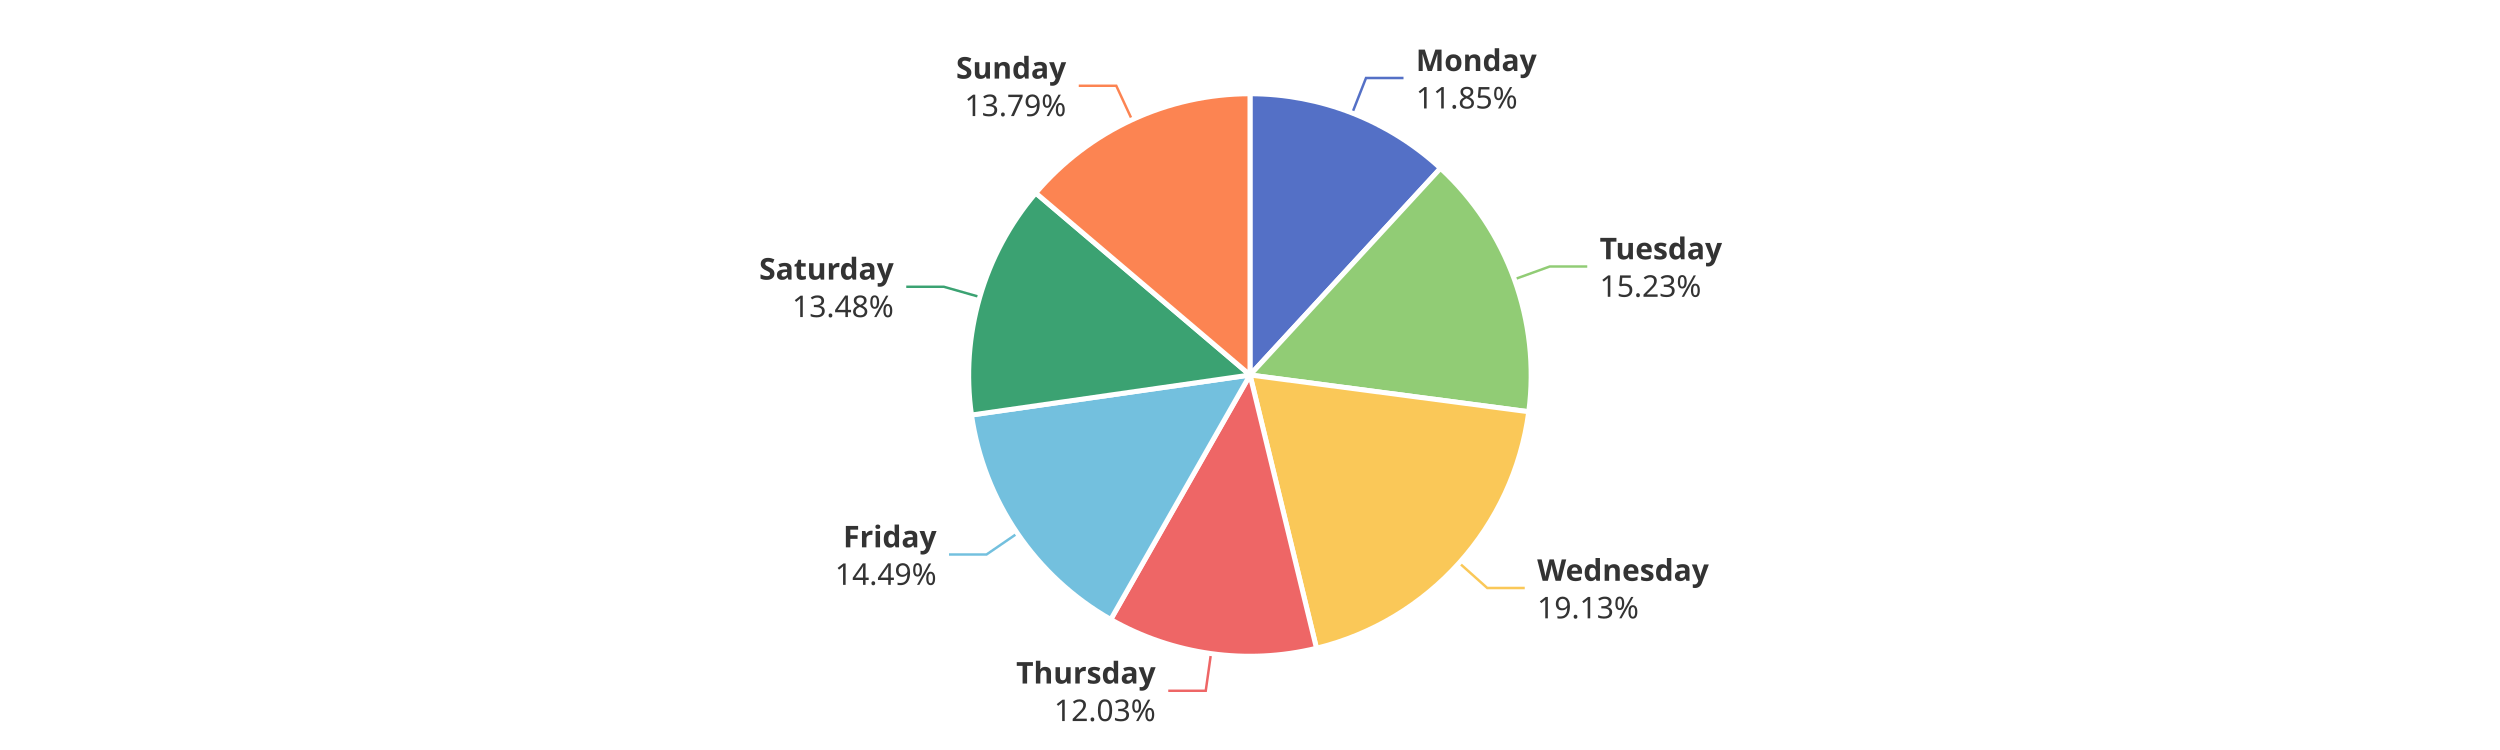
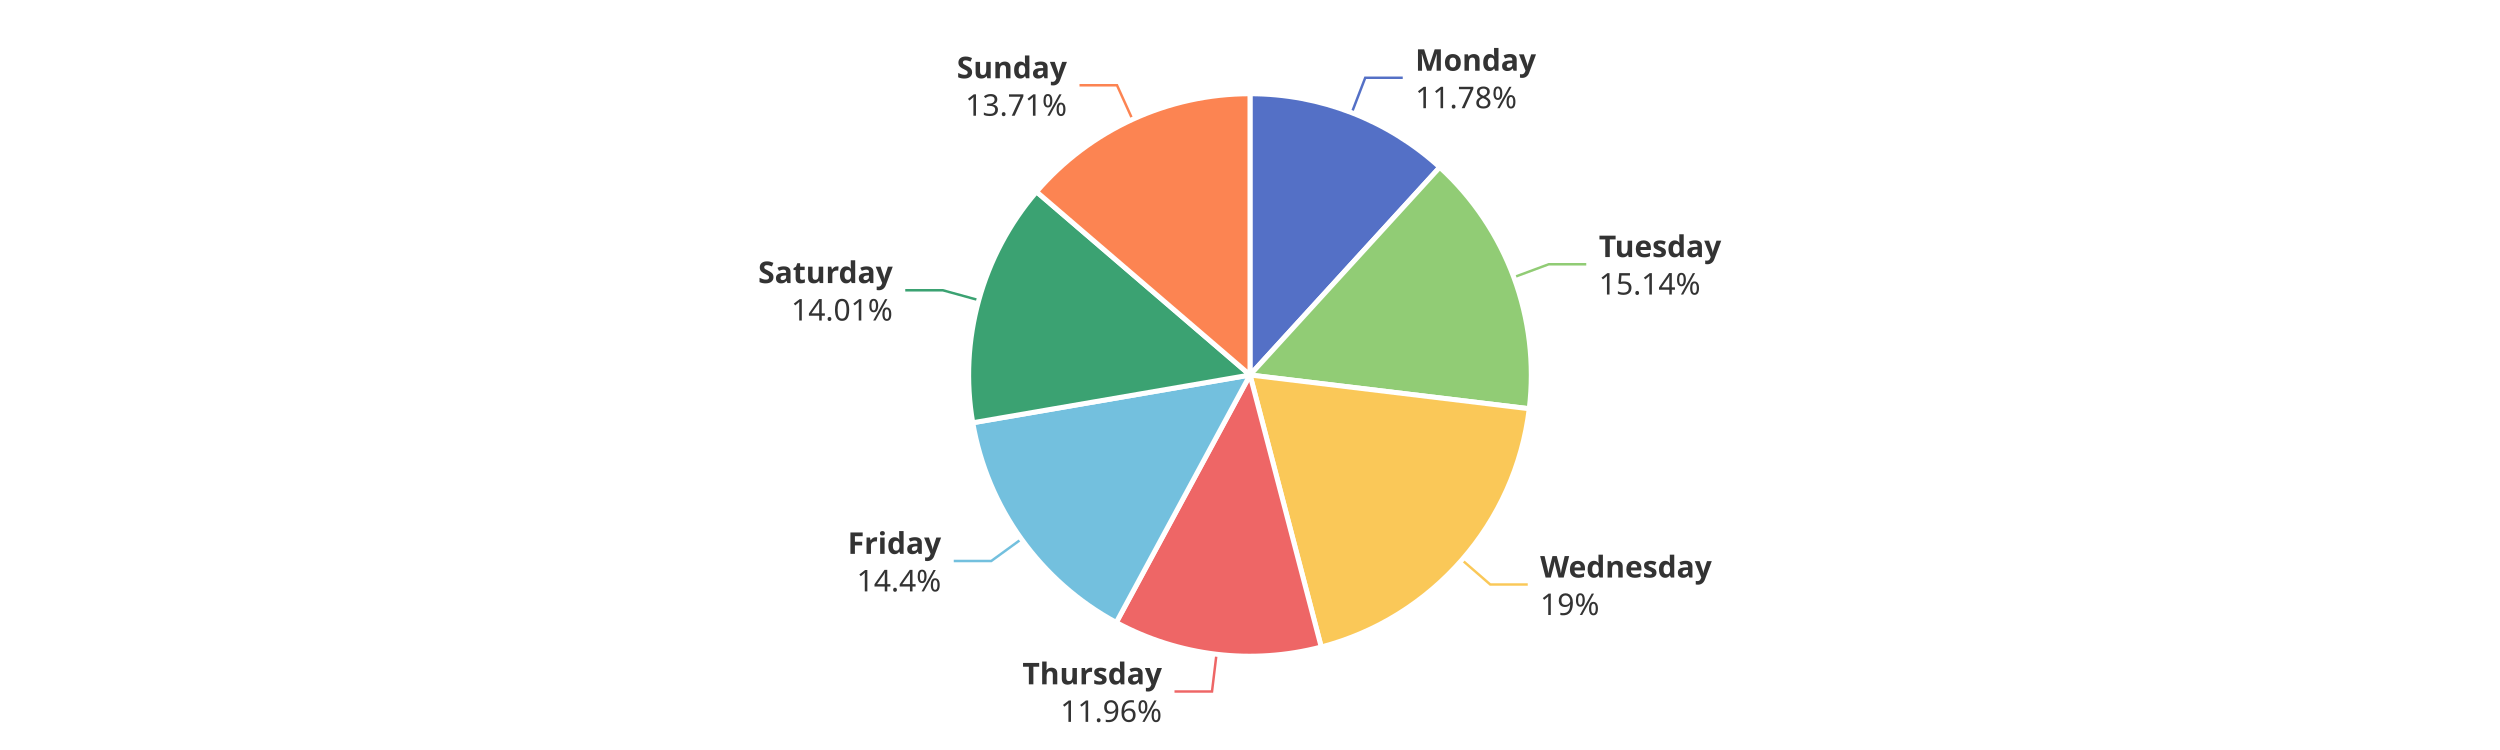
<svg xmlns="http://www.w3.org/2000/svg" width="1000" height="300" version="1.1" baseProfile="full" viewBox="0 0 1000 300">
  <rect width="1000" height="300" x="0" y="0" id="0" fill="#ffffff" />
-   <polyline points="540.9 45.2 546.4 31.2 561.4 31.2" fill="none" stroke="#5470c6" />
-   <polyline points="605.8 111.7 619.9 106.6 634.9 106.6" fill="none" stroke="#91cc75" />
-   <polyline points="583.7 225.2 594.9 235.2 609.9 235.2" fill="none" stroke="#fac858" />
-   <polyline points="484.4 261.4 482.3 276.3 467.3 276.3" fill="none" stroke="#ee6666" />
-   <polyline points="407 213.3 394.6 221.8 379.6 221.8" fill="none" stroke="#73c0de" />
-   <polyline points="391.9 118.8 377.5 114.7 362.5 114.7" fill="none" stroke="#3ba272" />
-   <polyline points="452.8 47.9 446.5 34.3 431.5 34.3" fill="none" stroke="#fc8452" />
-   <path d="M500 37.5A112.5 112.5 0 0 1 576.2 67.3L500 150Z" fill="#5470c6" stroke="#fff" stroke-width="2" stroke-linejoin="round" />
-   <path d="M576.2 67.3A112.5 112.5 0 0 1 611.5 164.7L500 150Z" fill="#91cc75" stroke="#fff" stroke-width="2" stroke-linejoin="round" />
-   <path d="M611.5 164.7A112.5 112.5 0 0 1 526.6 259.3L500 150Z" fill="#fac858" stroke="#fff" stroke-width="2" stroke-linejoin="round" />
-   <path d="M526.6 259.3A112.5 112.5 0 0 1 444.3 247.8L500 150Z" fill="#ee6666" stroke="#fff" stroke-width="2" stroke-linejoin="round" />
-   <path d="M444.3 247.8A112.5 112.5 0 0 1 388.6 166L500 150Z" fill="#73c0de" stroke="#fff" stroke-width="2" stroke-linejoin="round" />
-   <path d="M388.6 166A112.5 112.5 0 0 1 414.3 77.2L500 150Z" fill="#3ba272" stroke="#fff" stroke-width="2" stroke-linejoin="round" />
-   <path d="M414.3 77.2A112.5 112.5 0 0 1 500 37.5L500 150Z" fill="#fc8452" stroke="#fff" stroke-width="2" stroke-linejoin="round" />
-   <path d="M0 -15l42.8 0l0 30l-42.8 0Z" transform="translate(566.3811 31.2354)" fill="none" />
-   <text dominant-baseline="central" text-anchor="start" style="font-size:12px;font-family:sans-serif;font-weight:bold;" y="-7.5" transform="translate(566.3811 31.2354)" fill="#333" stroke="rgb(255,255,255)" stroke-width="2" paint-order="stroke" stroke-miterlimit="2">Monday</text>
-   <text dominant-baseline="central" text-anchor="start" style="font-size:12px;font-family:sans-serif;" y="7.5" transform="translate(566.3811 31.2354)" fill="#333" stroke="rgb(255,255,255)" stroke-width="2" paint-order="stroke" stroke-miterlimit="2">11.85%</text>
-   <path d="M0 -15l46.2 0l0 30l-46.2 0Z" transform="translate(639.8723 106.5619)" fill="none" />
-   <text dominant-baseline="central" text-anchor="start" style="font-size:12px;font-family:sans-serif;font-weight:bold;" y="-7.5" transform="translate(639.8723 106.5619)" fill="#333" stroke="rgb(255,255,255)" stroke-width="2" paint-order="stroke" stroke-miterlimit="2">Tuesday</text>
-   <text dominant-baseline="central" text-anchor="start" style="font-size:12px;font-family:sans-serif;" y="7.5" transform="translate(639.8723 106.5619)" fill="#333" stroke="rgb(255,255,255)" stroke-width="2" paint-order="stroke" stroke-miterlimit="2">15.23%</text>
-   <path d="M0 -15l63.6 0l0 30l-63.6 0Z" transform="translate(614.8742 235.1771)" fill="none" />
-   <text dominant-baseline="central" text-anchor="start" style="font-size:12px;font-family:sans-serif;font-weight:bold;" y="-7.5" transform="translate(614.8742 235.1771)" fill="#333" stroke="rgb(255,255,255)" stroke-width="2" paint-order="stroke" stroke-miterlimit="2">Wednesday</text>
-   <text dominant-baseline="central" text-anchor="start" style="font-size:12px;font-family:sans-serif;" y="7.5" transform="translate(614.8742 235.1771)" fill="#333" stroke="rgb(255,255,255)" stroke-width="2" paint-order="stroke" stroke-miterlimit="2">19.13%</text>
-   <path d="M-50.2 -15l50.2 0l0 30l-50.2 0Z" transform="translate(462.2713 276.2614)" fill="none" />
-   <text dominant-baseline="central" text-anchor="end" style="font-size:12px;font-family:sans-serif;font-weight:bold;" y="-7.5" transform="translate(462.2713 276.2614)" fill="#333" stroke="rgb(255,255,255)" stroke-width="2" paint-order="stroke" stroke-miterlimit="2">Thursday</text>
-   <text dominant-baseline="central" text-anchor="end" style="font-size:12px;font-family:sans-serif;" y="7.5" transform="translate(462.2713 276.2614)" fill="#333" stroke="rgb(255,255,255)" stroke-width="2" paint-order="stroke" stroke-miterlimit="2">12.03%</text>
-   <path d="M-40.9 -15l40.9 0l0 30l-40.9 0Z" transform="translate(374.6304 221.7878)" fill="none" />
-   <text dominant-baseline="central" text-anchor="end" style="font-size:12px;font-family:sans-serif;font-weight:bold;" y="-7.5" transform="translate(374.6304 221.7878)" fill="#333" stroke="rgb(255,255,255)" stroke-width="2" paint-order="stroke" stroke-miterlimit="2">Friday</text>
-   <text dominant-baseline="central" text-anchor="end" style="font-size:12px;font-family:sans-serif;" y="7.5" transform="translate(374.6304 221.7878)" fill="#333" stroke="rgb(255,255,255)" stroke-width="2" paint-order="stroke" stroke-miterlimit="2">14.49%</text>
-   <path d="M-48.2 -15l48.2 0l0 30l-48.2 0Z" transform="translate(357.4912 114.6753)" fill="none" />
-   <text dominant-baseline="central" text-anchor="end" style="font-size:12px;font-family:sans-serif;font-weight:bold;" y="-7.5" transform="translate(357.4912 114.6753)" fill="#333" stroke="rgb(255,255,255)" stroke-width="2" paint-order="stroke" stroke-miterlimit="2">Saturday</text>
-   <text dominant-baseline="central" text-anchor="end" style="font-size:12px;font-family:sans-serif;" y="7.5" transform="translate(357.4912 114.6753)" fill="#333" stroke="rgb(255,255,255)" stroke-width="2" paint-order="stroke" stroke-miterlimit="2">13.48%</text>
-   <path d="M-40.9 -15l40.9 0l0 30l-40.9 0Z" transform="translate(426.4704 34.2812)" fill="none" />
-   <text dominant-baseline="central" text-anchor="end" style="font-size:12px;font-family:sans-serif;font-weight:bold;" y="-7.5" transform="translate(426.4704 34.2812)" fill="#333" stroke="rgb(255,255,255)" stroke-width="2" paint-order="stroke" stroke-miterlimit="2">Sunday</text>
-   <text dominant-baseline="central" text-anchor="end" style="font-size:12px;font-family:sans-serif;" y="7.5" transform="translate(426.4704 34.2812)" fill="#333" stroke="rgb(255,255,255)" stroke-width="2" paint-order="stroke" stroke-miterlimit="2">13.79%</text>
+   <polyline points="540.7 45.1 546.1 31.1 561.1 31.1" fill="none" stroke="#5470c6" />
+   <polyline points="605.5 110.9 619.5 105.7 634.5 105.7" fill="none" stroke="#91cc75" />
+   <polyline points="584.8 224 596.1 233.8 611.1 233.8" fill="none" stroke="#fac858" />
+   <polyline points="486.6 261.7 484.8 276.6 469.8 276.6" fill="none" stroke="#ee6666" />
+   <polyline points="408.6 215.6 396.5 224.4 381.5 224.4" fill="none" stroke="#73c0de" />
+   <polyline points="391.6 120.1 377.1 116.1 362.1 116.1" fill="none" stroke="#3ba272" />
+   <polyline points="453 47.8 446.8 34.1 431.8 34.1" fill="none" stroke="#fc8452" />
+   <path d="M500 37.5A112.5 112.5 0 0 1 575.9 66.9L500 150Z" fill="#5470c6" stroke="#fff" stroke-width="2" stroke-linejoin="round" />
+   <path d="M575.9 66.9A112.5 112.5 0 0 1 611.7 163.5L500 150Z" fill="#91cc75" stroke="#fff" stroke-width="2" stroke-linejoin="round" />
+   <path d="M611.7 163.5A112.5 112.5 0 0 1 528.5 258.8L500 150Z" fill="#fac858" stroke="#fff" stroke-width="2" stroke-linejoin="round" />
+   <path d="M528.5 258.8A112.5 112.5 0 0 1 446.5 249L500 150Z" fill="#ee6666" stroke="#fff" stroke-width="2" stroke-linejoin="round" />
+   <path d="M446.5 249A112.5 112.5 0 0 1 389.1 169.1L500 150Z" fill="#73c0de" stroke="#fff" stroke-width="2" stroke-linejoin="round" />
+   <path d="M389.1 169.1A112.5 112.5 0 0 1 414.6 76.7L500 150Z" fill="#3ba272" stroke="#fff" stroke-width="2" stroke-linejoin="round" />
+   <path d="M414.6 76.7A112.5 112.5 0 0 1 500 37.5L500 150Z" fill="#fc8452" stroke="#fff" stroke-width="2" stroke-linejoin="round" />
+   <path d="M0 -15l42.8 0l0 30l-42.8 0Z" transform="translate(566.111 31.1302)" fill="none" />
+   <text dominant-baseline="central" text-anchor="start" style="font-size:12px;font-family:sans-serif;font-weight:bold;" y="-7.5" transform="translate(566.111 31.1302)" fill="#333" stroke="rgb(255,255,255)" stroke-width="2" paint-order="stroke" stroke-miterlimit="2">Monday</text>
+   <text dominant-baseline="central" text-anchor="start" style="font-size:12px;font-family:sans-serif;" y="7.5" transform="translate(566.111 31.1302)" fill="#333" stroke="rgb(255,255,255)" stroke-width="2" paint-order="stroke" stroke-miterlimit="2">11.78%</text>
+   <path d="M0 -15l46.2 0l0 30l-46.2 0Z" transform="translate(639.5445 105.6677)" fill="none" />
+   <text dominant-baseline="central" text-anchor="start" style="font-size:12px;font-family:sans-serif;font-weight:bold;" y="-7.5" transform="translate(639.5445 105.6677)" fill="#333" stroke="rgb(255,255,255)" stroke-width="2" paint-order="stroke" stroke-miterlimit="2">Tuesday</text>
+   <text dominant-baseline="central" text-anchor="start" style="font-size:12px;font-family:sans-serif;" y="7.5" transform="translate(639.5445 105.6677)" fill="#333" stroke="rgb(255,255,255)" stroke-width="2" paint-order="stroke" stroke-miterlimit="2">15.14%</text>
+   <path d="M0 -15l63.6 0l0 30l-63.6 0Z" transform="translate(616.0546 233.8437)" fill="none" />
+   <text dominant-baseline="central" text-anchor="start" style="font-size:12px;font-family:sans-serif;font-weight:bold;" y="-7.5" transform="translate(616.0546 233.8437)" fill="#333" stroke="rgb(255,255,255)" stroke-width="2" paint-order="stroke" stroke-miterlimit="2">Wednesday</text>
+   <text dominant-baseline="central" text-anchor="start" style="font-size:12px;font-family:sans-serif;" y="7.5" transform="translate(616.0546 233.8437)" fill="#333" stroke="rgb(255,255,255)" stroke-width="2" paint-order="stroke" stroke-miterlimit="2">19%</text>
+   <path d="M-50.2 -15l50.2 0l0 30l-50.2 0Z" transform="translate(464.7769 276.5879)" fill="none" />
+   <text dominant-baseline="central" text-anchor="end" style="font-size:12px;font-family:sans-serif;font-weight:bold;" y="-7.5" transform="translate(464.7769 276.5879)" fill="#333" stroke="rgb(255,255,255)" stroke-width="2" paint-order="stroke" stroke-miterlimit="2">Thursday</text>
+   <text dominant-baseline="central" text-anchor="end" style="font-size:12px;font-family:sans-serif;" y="7.5" transform="translate(464.7769 276.5879)" fill="#333" stroke="rgb(255,255,255)" stroke-width="2" paint-order="stroke" stroke-miterlimit="2">11.96%</text>
+   <path d="M-34.2 -15l34.2 0l0 30l-34.2 0Z" transform="translate(376.4586 224.4005)" fill="none" />
+   <text dominant-baseline="central" text-anchor="end" style="font-size:12px;font-family:sans-serif;font-weight:bold;" y="-7.5" transform="translate(376.4586 224.4005)" fill="#333" stroke="rgb(255,255,255)" stroke-width="2" paint-order="stroke" stroke-miterlimit="2">Friday</text>
+   <text dominant-baseline="central" text-anchor="end" style="font-size:12px;font-family:sans-serif;" y="7.5" transform="translate(376.4586 224.4005)" fill="#333" stroke="rgb(255,255,255)" stroke-width="2" paint-order="stroke" stroke-miterlimit="2">14.4%</text>
+   <path d="M-48.2 -15l48.2 0l0 30l-48.2 0Z" transform="translate(357.0976 116.0698)" fill="none" />
+   <text dominant-baseline="central" text-anchor="end" style="font-size:12px;font-family:sans-serif;font-weight:bold;" y="-7.5" transform="translate(357.0976 116.0698)" fill="#333" stroke="rgb(255,255,255)" stroke-width="2" paint-order="stroke" stroke-miterlimit="2">Saturday</text>
+   <text dominant-baseline="central" text-anchor="end" style="font-size:12px;font-family:sans-serif;" y="7.5" transform="translate(357.0976 116.0698)" fill="#333" stroke="rgb(255,255,255)" stroke-width="2" paint-order="stroke" stroke-miterlimit="2">14.01%</text>
+   <path d="M-40.9 -15l40.9 0l0 30l-40.9 0Z" transform="translate(426.7714 34.1425)" fill="none" />
+   <text dominant-baseline="central" text-anchor="end" style="font-size:12px;font-family:sans-serif;font-weight:bold;" y="-7.5" transform="translate(426.7714 34.1425)" fill="#333" stroke="rgb(255,255,255)" stroke-width="2" paint-order="stroke" stroke-miterlimit="2">Sunday</text>
+   <text dominant-baseline="central" text-anchor="end" style="font-size:12px;font-family:sans-serif;" y="7.5" transform="translate(426.7714 34.1425)" fill="#333" stroke="rgb(255,255,255)" stroke-width="2" paint-order="stroke" stroke-miterlimit="2">13.71%</text>
</svg>
